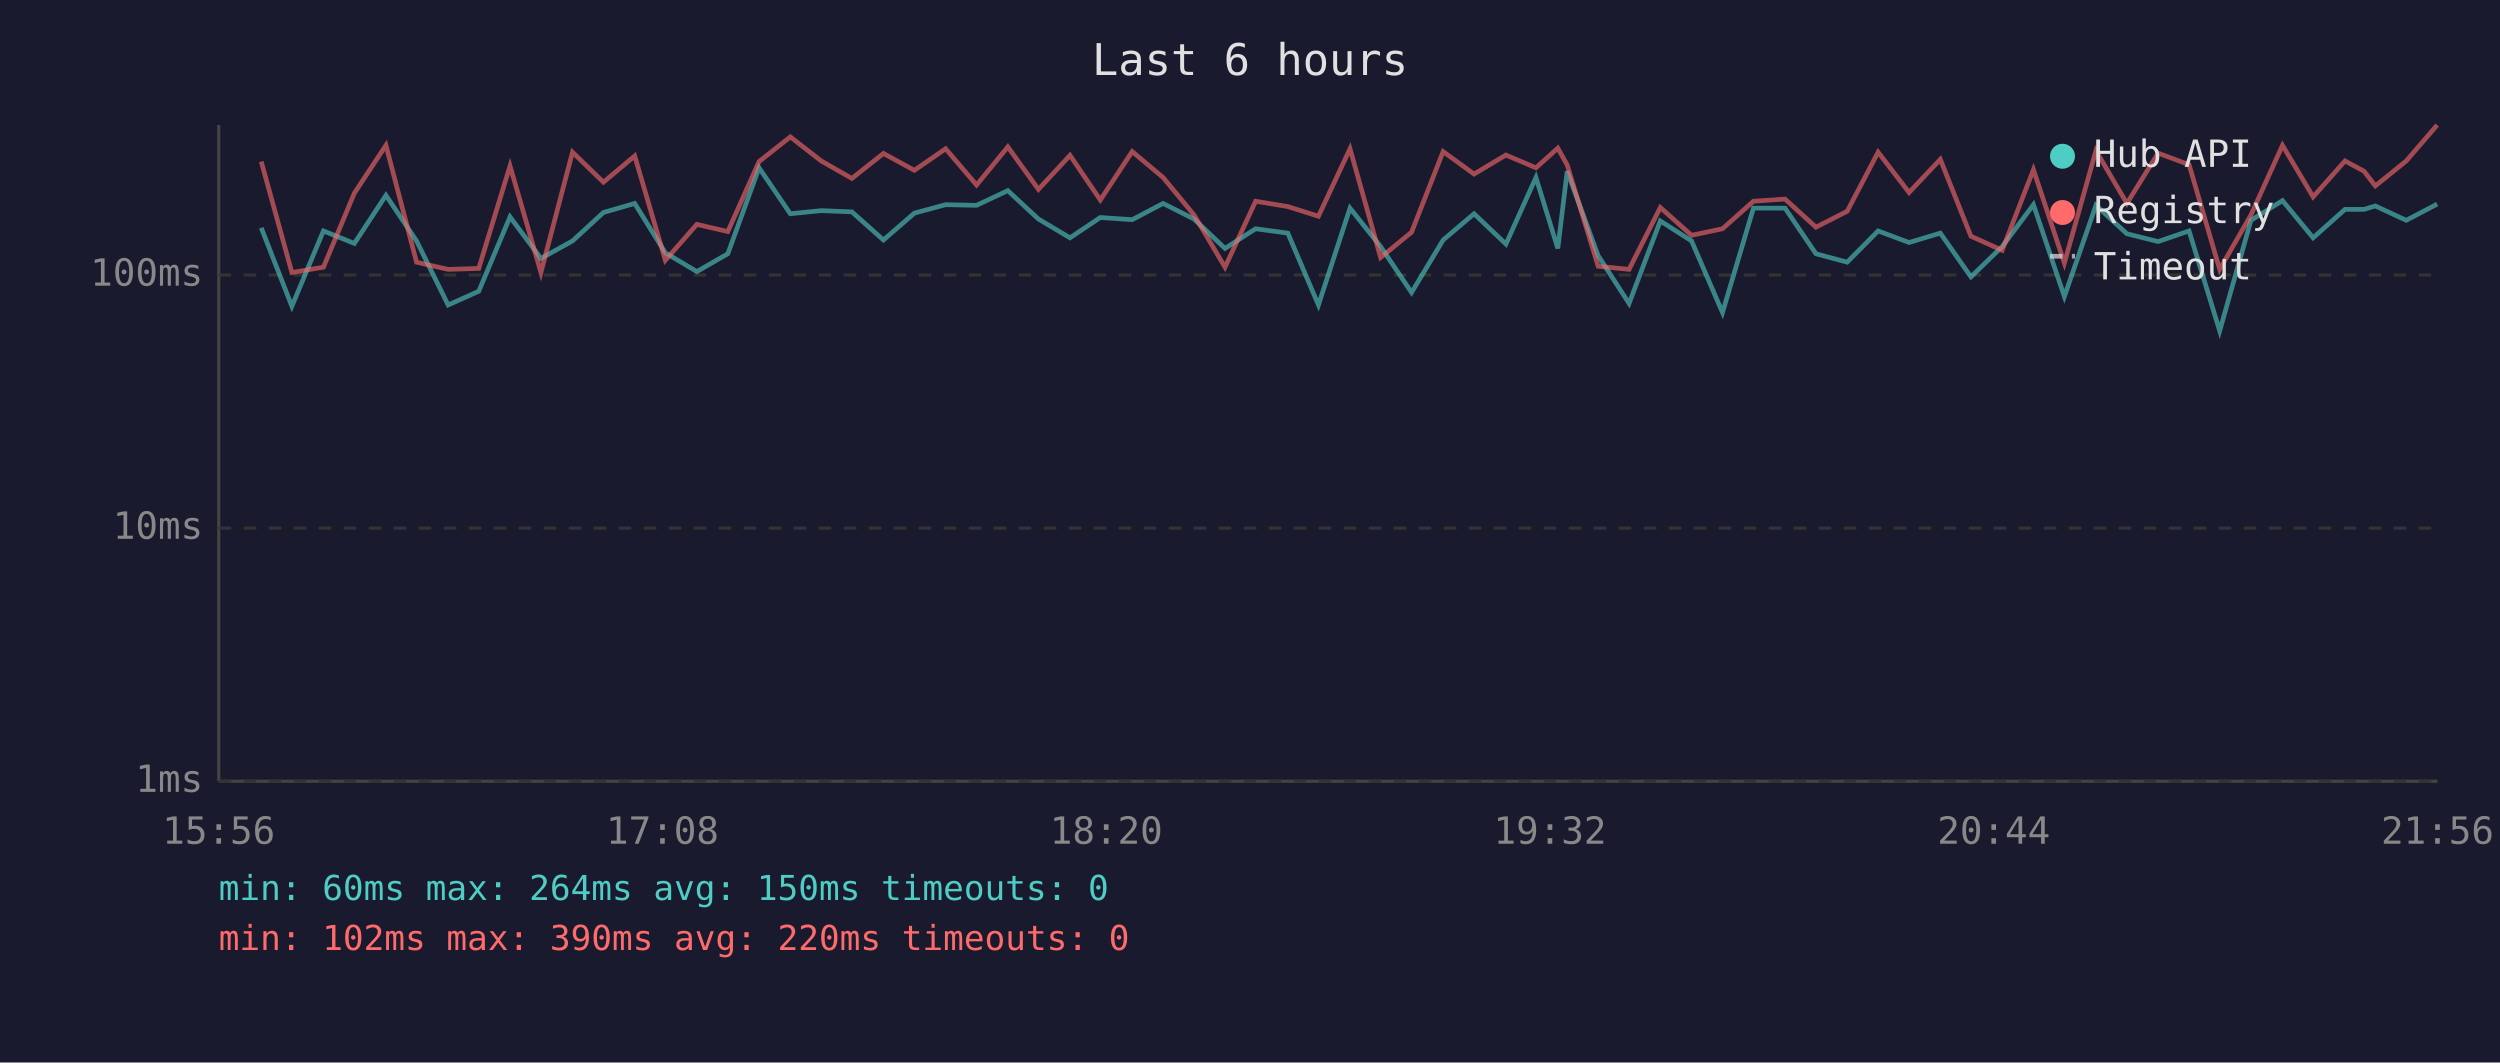
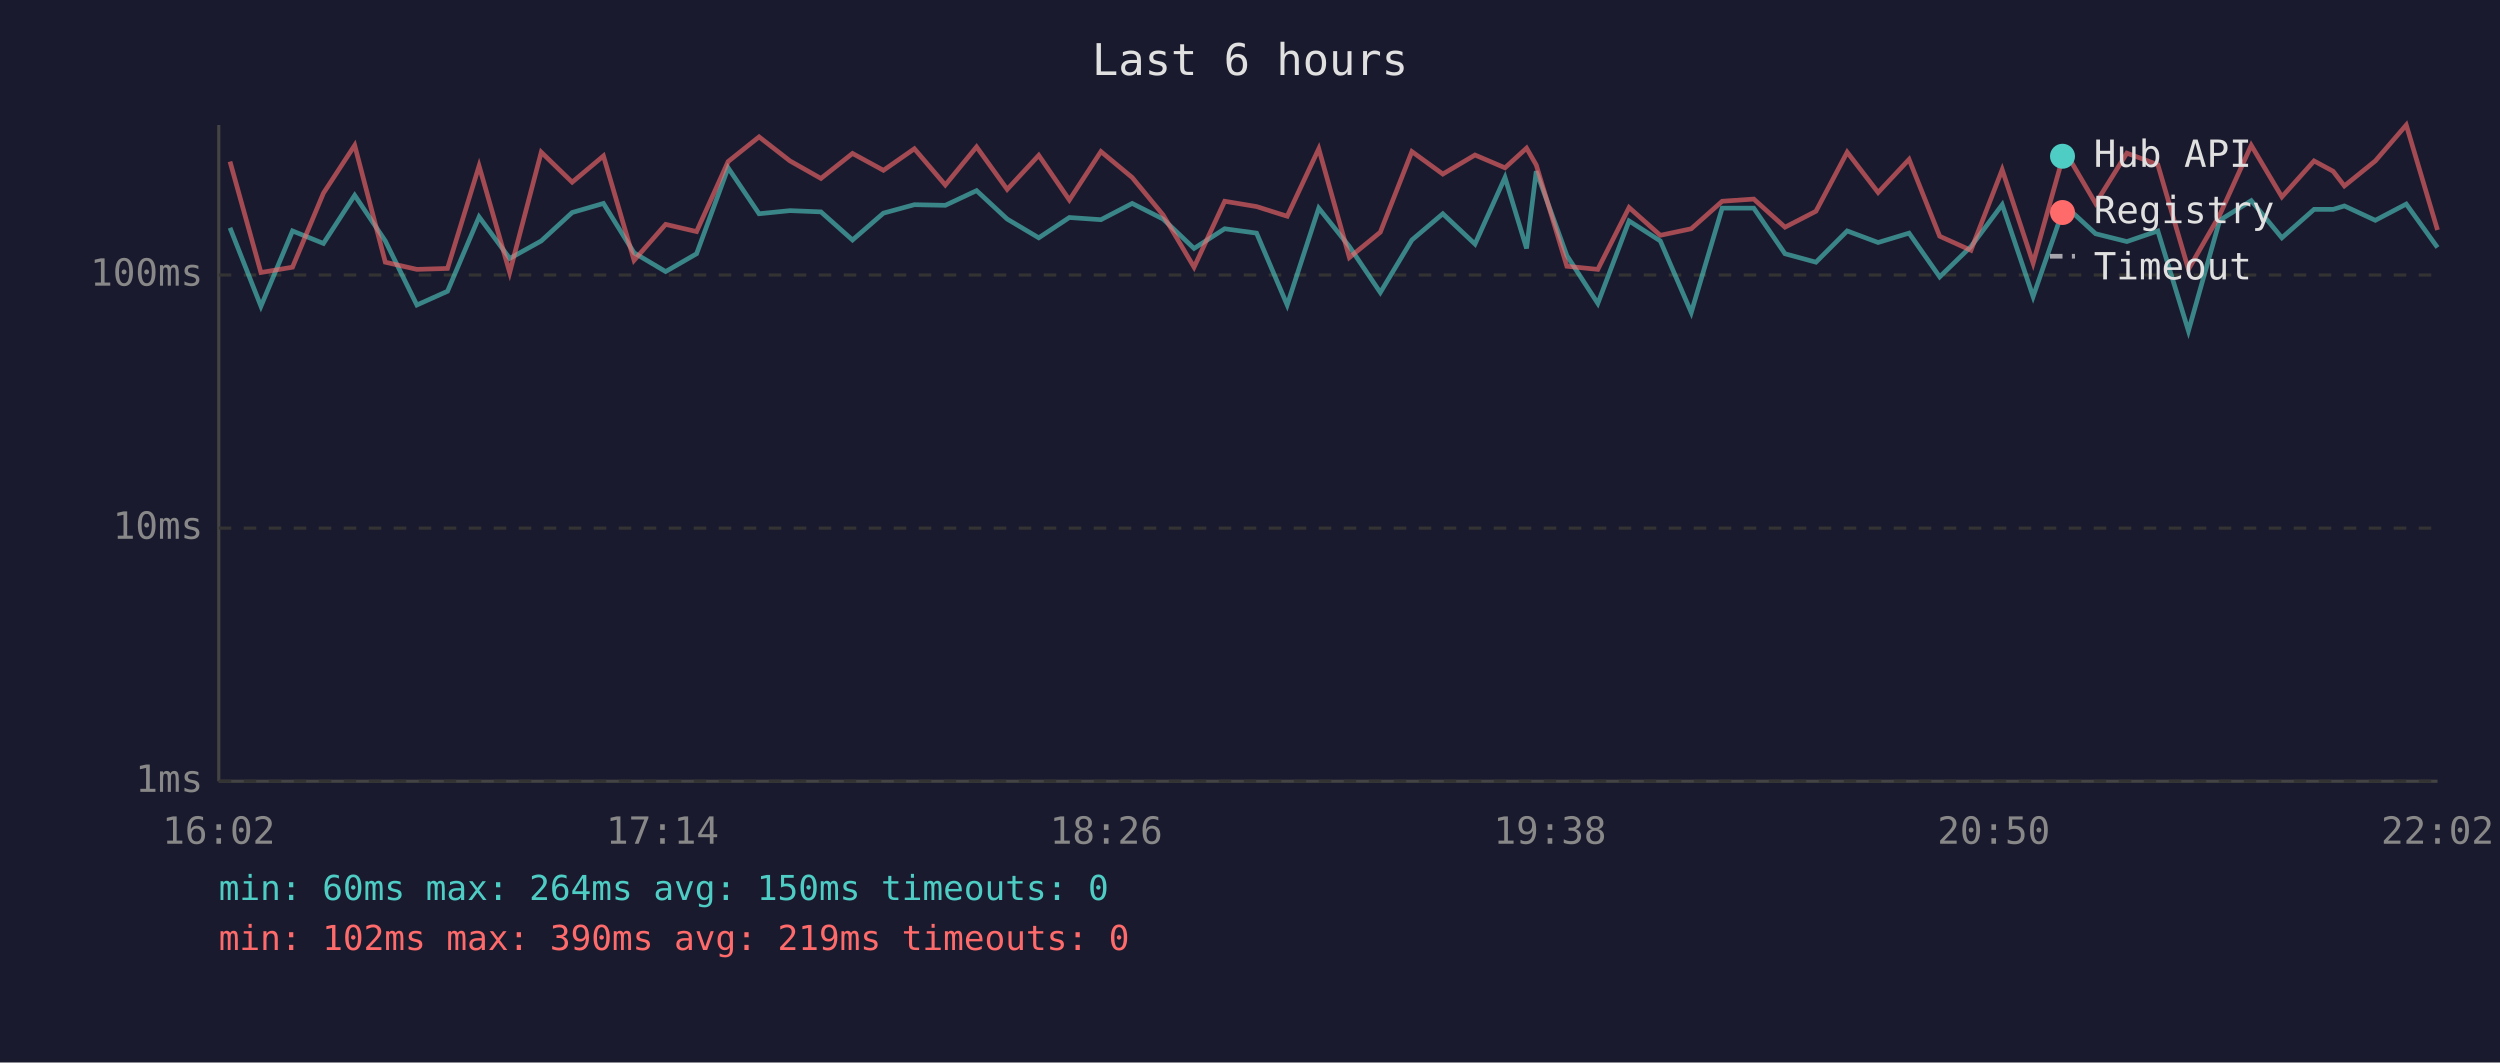
<svg xmlns="http://www.w3.org/2000/svg" viewBox="0 0 800 340" font-family="monospace" font-size="12">
  <rect width="800" height="340" fill="#1a1a2e" />
  <text x="400" y="24" fill="#e0e0e0" font-size="14" text-anchor="middle">Last 6 hours</text>
  <line x1="70" y1="40" x2="70" y2="250" stroke="#444" stroke-width="1" />
  <line x1="70" y1="250" x2="780" y2="250" stroke="#444" stroke-width="1" />
  <line x1="70" y1="250" x2="780" y2="250" stroke="#333" stroke-width="1" stroke-dasharray="4" />
  <text x="65" y="250" fill="#888" text-anchor="end" dominant-baseline="middle">1ms</text>
  <line x1="70" y1="169" x2="780" y2="169" stroke="#333" stroke-width="1" stroke-dasharray="4" />
  <text x="65" y="169" fill="#888" text-anchor="end" dominant-baseline="middle">10ms</text>
  <line x1="70" y1="88" x2="780" y2="88" stroke="#333" stroke-width="1" stroke-dasharray="4" />
  <text x="65" y="88" fill="#888" text-anchor="end" dominant-baseline="middle">100ms</text>
-   <text x="70" y="270" fill="#888" text-anchor="middle">15:56</text>
-   <text x="212" y="270" fill="#888" text-anchor="middle">17:08</text>
-   <text x="354" y="270" fill="#888" text-anchor="middle">18:20</text>
-   <text x="496" y="270" fill="#888" text-anchor="middle">19:32</text>
-   <text x="638" y="270" fill="#888" text-anchor="middle">20:44</text>
-   <text x="780" y="270" fill="#888" text-anchor="middle">21:56</text>
-   <polyline points="83.6,72.9 93.4,98.0 103.5,73.9 113.4,77.9 123.5,62.5 133.3,77.1 143.4,97.6 153.2,93.2 163.2,69.4 173.1,82.7 183.2,77.1 193.1,68.0 203.1,65.1 212.9,80.9 223.0,86.9 232.9,81.2 242.9,53.7 252.9,68.4 262.8,67.4 272.6,67.8 282.7,76.8 292.6,68.2 302.6,65.5 312.5,65.7 322.5,61.0 332.3,70.1 342.4,76.1 352.1,69.6 362.3,70.3 372.2,65.1 382.1,70.1 392.0,79.5 401.8,73.2 412.1,74.6 421.9,97.6 432.0,66.6 441.8,78.9 451.7,93.6 461.8,76.8 471.7,68.4 481.9,78.1 491.5,56.8 498.5,79.5 501.5,54.8 511.4,81.8 521.3,97.1 531.3,70.7 541.3,77.1 551.2,100.0 561.1,66.6 571.2,66.6 581.1,81.2 591.1,83.9 601.0,73.9 610.9,77.6 620.9,74.6 630.7,88.6 640.7,78.9 650.7,65.5 660.6,94.9 670.7,65.7 680.6,74.8 690.6,77.3 700.5,73.9 710.3,105.9 720.3,70.5 730.4,64.2 740.2,76.1 750.4,67.0 756.5,67.0 760.1,65.9 770.0,70.5 779.9,65.3" fill="none" stroke="#4ecdc4" stroke-width="1.5" opacity="0.6" />
-   <polyline points="83.6,51.7 93.4,87.2 103.5,85.5 113.4,61.8 123.5,46.5 133.3,83.9 143.4,86.2 153.2,85.9 163.2,53.1 173.1,87.2 183.2,48.7 193.1,58.3 203.1,49.9 212.9,83.3 223.0,71.8 232.9,74.1 242.9,51.7 252.9,43.8 262.8,51.5 272.6,57.1 282.7,49.1 292.6,54.5 302.6,47.6 312.5,59.2 322.5,47.0 332.3,60.6 342.4,49.7 352.1,64.0 362.3,48.5 372.2,56.8 382.1,68.8 392.0,85.5 401.8,64.4 412.1,66.1 421.9,69.2 432.0,47.6 441.8,82.4 451.7,74.3 461.8,48.5 471.7,55.7 481.9,49.6 491.5,53.7 498.5,47.4 501.5,52.8 511.4,85.2 521.3,86.2 531.3,66.4 541.3,75.3 551.2,73.2 561.1,64.4 571.2,63.7 581.1,72.7 591.1,67.6 601.0,48.7 610.9,61.6 620.9,51.0 630.7,75.6 640.7,80.1 650.7,54.3 660.6,84.2 670.7,48.2 680.6,65.1 690.6,49.0 700.5,52.7 710.3,86.2 720.3,68.8 730.4,46.5 740.2,63.0 750.4,51.5 756.5,54.8 760.1,59.5 770.0,51.5 779.9,40.0" fill="none" stroke="#ff6b6b" stroke-width="1.5" opacity="0.6" />
+   <text x="70" y="270" fill="#888" text-anchor="middle">16:02</text>
+   <text x="212" y="270" fill="#888" text-anchor="middle">17:14</text>
+   <text x="354" y="270" fill="#888" text-anchor="middle">18:26</text>
+   <text x="496" y="270" fill="#888" text-anchor="middle">19:38</text>
+   <text x="638" y="270" fill="#888" text-anchor="middle">20:50</text>
+   <text x="780" y="270" fill="#888" text-anchor="middle">22:02</text>
+   <polyline points="73.6,72.9 83.5,98.0 93.6,73.9 103.5,77.9 113.5,62.5 123.3,77.1 133.4,97.6 143.2,93.2 153.3,69.4 163.1,82.7 173.2,77.1 183.1,68.0 193.1,65.1 202.9,80.9 213.0,86.9 222.9,81.2 233.0,53.7 242.9,68.4 252.8,67.4 262.7,67.8 272.8,76.8 282.7,68.2 292.6,65.5 302.5,65.7 312.5,61.0 322.3,70.1 332.4,76.1 342.2,69.6 352.3,70.3 362.3,65.1 372.2,70.1 382.1,79.5 391.9,73.2 402.1,74.6 411.9,97.6 422.0,66.6 431.8,78.9 441.7,93.6 451.8,76.8 461.7,68.4 472.0,78.1 481.6,56.8 488.5,79.5 491.6,54.8 501.4,81.8 511.3,97.1 521.3,70.7 531.3,77.1 541.2,100.0 551.1,66.6 561.2,66.6 571.2,81.2 581.1,83.9 591.1,73.9 601.0,77.6 610.9,74.6 620.7,88.6 630.7,78.9 640.7,65.5 650.6,94.9 660.7,65.7 670.6,74.8 680.6,77.3 690.5,73.9 700.3,105.9 710.3,70.5 720.4,64.2 730.2,76.1 740.5,67.0 746.6,67.0 750.2,65.9 760.1,70.5 770.0,65.3 780.0,79.2" fill="none" stroke="#4ecdc4" stroke-width="1.5" opacity="0.6" />
+   <polyline points="73.6,51.7 83.5,87.2 93.6,85.5 103.5,61.8 113.5,46.5 123.3,83.9 133.4,86.2 143.2,85.9 153.3,53.1 163.1,87.2 173.2,48.7 183.1,58.3 193.1,49.9 202.9,83.3 213.0,71.8 222.9,74.1 233.0,51.7 242.9,43.8 252.8,51.5 262.7,57.1 272.8,49.1 282.7,54.5 292.6,47.6 302.5,59.2 312.5,47.0 322.3,60.6 332.4,49.7 342.2,64.0 352.3,48.5 362.3,56.8 372.2,68.8 382.1,85.5 391.9,64.4 402.1,66.1 411.9,69.2 422.0,47.6 431.8,82.4 441.7,74.3 451.8,48.5 461.7,55.7 472.0,49.6 481.6,53.7 488.5,47.4 491.6,52.8 501.4,85.2 511.3,86.2 521.3,66.4 531.3,75.3 541.2,73.2 551.1,64.4 561.2,63.7 571.2,72.7 581.1,67.6 591.1,48.7 601.0,61.6 610.9,51.0 620.7,75.6 630.7,80.1 640.7,54.3 650.6,84.2 660.7,48.2 670.6,65.1 680.6,49.0 690.5,52.7 700.3,86.2 710.3,68.8 720.4,46.5 730.2,63.0 740.5,51.5 746.6,54.8 750.2,59.5 760.1,51.5 770.0,40.0 780.0,73.6" fill="none" stroke="#ff6b6b" stroke-width="1.5" opacity="0.6" />
  <circle cx="660" cy="50" r="4" fill="#4ecdc4" />
  <text x="670" y="50" fill="#e0e0e0" dominant-baseline="middle">Hub API</text>
  <circle cx="660" cy="68" r="4" fill="#ff6b6b" />
  <text x="670" y="68" fill="#e0e0e0" dominant-baseline="middle">Registry</text>
  <line x1="656" y1="82" x2="664" y2="82" stroke="#e0e0e0" stroke-width="1.5" stroke-dasharray="4,3" opacity="0.7" />
  <text x="670" y="86" fill="#e0e0e0" dominant-baseline="middle">Timeout</text>
  <text x="70" y="288" fill="#4ecdc4" font-size="11">min: 60ms  max: 264ms  avg: 150ms  timeouts: 0</text>
-   <text x="70" y="304" fill="#ff6b6b" font-size="11">min: 102ms  max: 390ms  avg: 220ms  timeouts: 0</text>
+   <text x="70" y="304" fill="#ff6b6b" font-size="11">min: 102ms  max: 390ms  avg: 219ms  timeouts: 0</text>
</svg>
